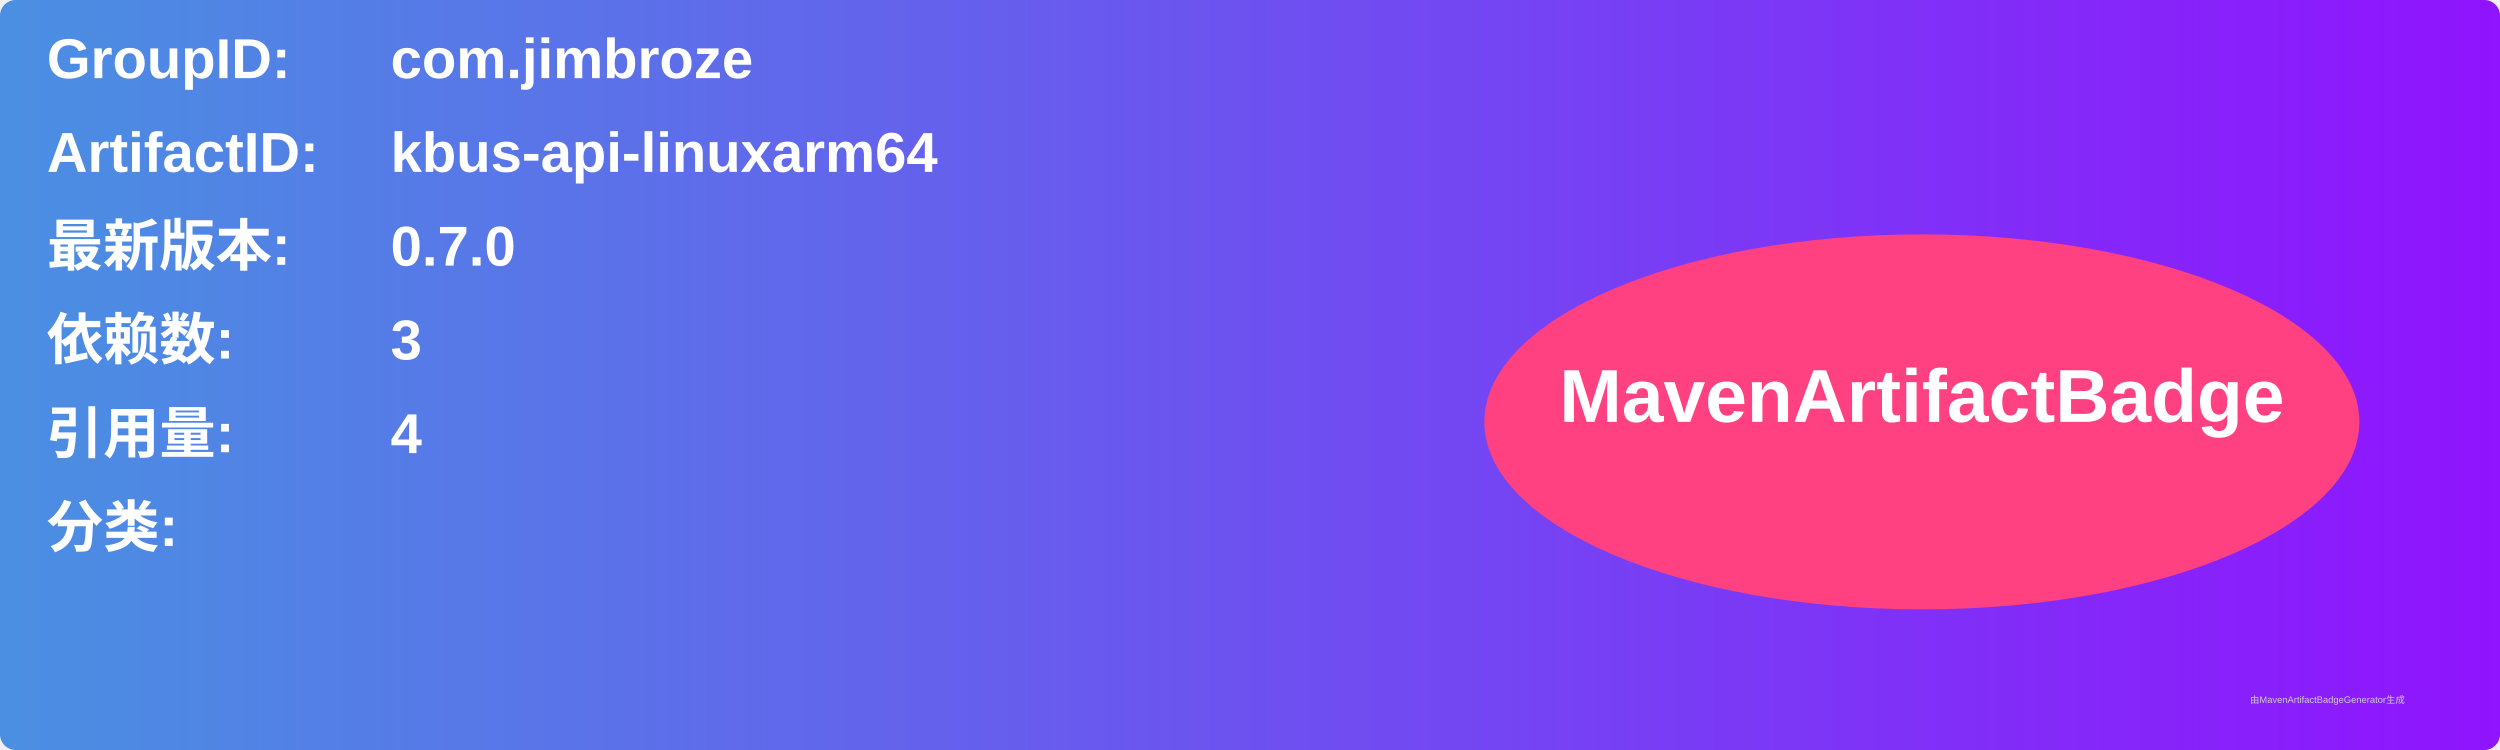
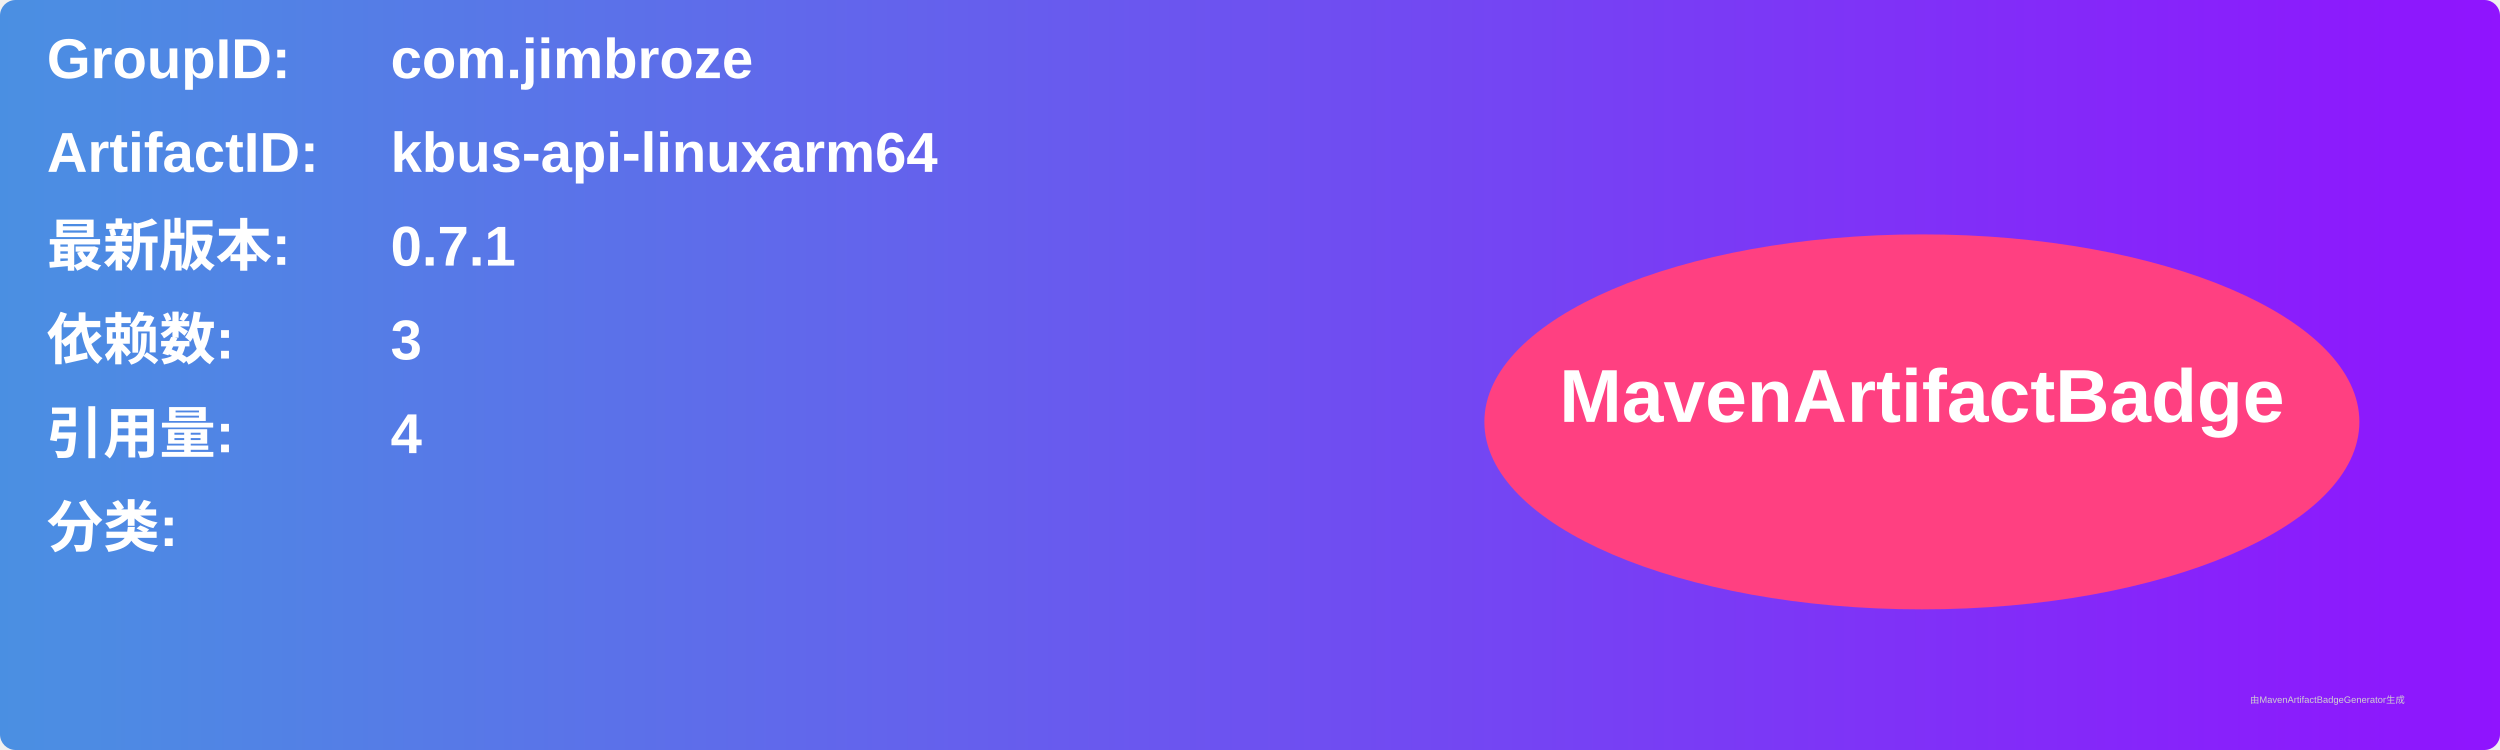
<svg xmlns="http://www.w3.org/2000/svg" width="800" height="240" viewBox="0 0 800 240">
  <linearGradient id="grad" x1="0%" y1="0%" x2="100%" y2="0%">
    <stop offset="0%" stop-color="#4a90e2" />
    <stop offset="100%" stop-color="#9013fe" />
  </linearGradient>
  <rect width="100%" height="100%" rx="5" ry="5" fill="url(#grad)" />
  <g transform="translate(15, 15)">
    <text x="0" y="10" font-family="Arial" font-size="18" fill="white" font-weight="bold" width="260">GroupID:</text>
    <text x="110" y="10" font-family="Arial" font-size="18" fill="white" font-weight="bold" width="460">com.jimbroze</text>
    <text x="0" y="40" font-family="Arial" font-size="18" fill="white" font-weight="bold" width="260">ArtifactID:</text>
    <text x="110" y="40" font-family="Arial" font-size="18" fill="white" font-weight="bold" width="460">kbus-api-linuxarm64</text>
    <text x="0" y="70" font-family="Arial" font-size="18" fill="white" font-weight="bold">最新版本:</text>
    <text x="110" y="70" font-family="Arial" font-size="18" fill="white" font-weight="bold">
-       <tspan font-weight="bold">0.7.0</tspan>
+       <tspan font-weight="bold">0.7.1</tspan>
    </text>
    <text x="0" y="100" font-family="Arial" font-size="18" fill="white" font-weight="bold">依赖数: </text>
    <text x="110" y="100" font-family="Arial" font-size="18" fill="white">
      <tspan font-weight="bold">3</tspan>
    </text>
    <text x="0" y="130" font-family="Arial" font-size="18" fill="white" font-weight="bold">引用量: </text>
    <text x="110" y="130" font-family="Arial" font-size="18" fill="white">
      <tspan font-weight="bold">4</tspan>
    </text>
    <text x="0" y="160" font-family="Arial" font-size="18" fill="white" font-weight="bold">分类:</text>
    <text x="10" y="190" font-family="Arial" font-size="10" fill="white">
      <tspan font-weight="bold" />
    </text>
    <ellipse cx="600" cy="120" rx="140" ry="60" fill="#ff4081" />
    <text x="600" y="120" text-anchor="middle" font-family="Arial" font-size="24" fill="white" font-weight="bold">MavenArtifactBadge</text>
  </g>
  <text x="720" y="225" font-family="Arial" font-size="3" fill="#d0d0d0">由MavenArtifactBadgeGenerator生成</text>
</svg>
